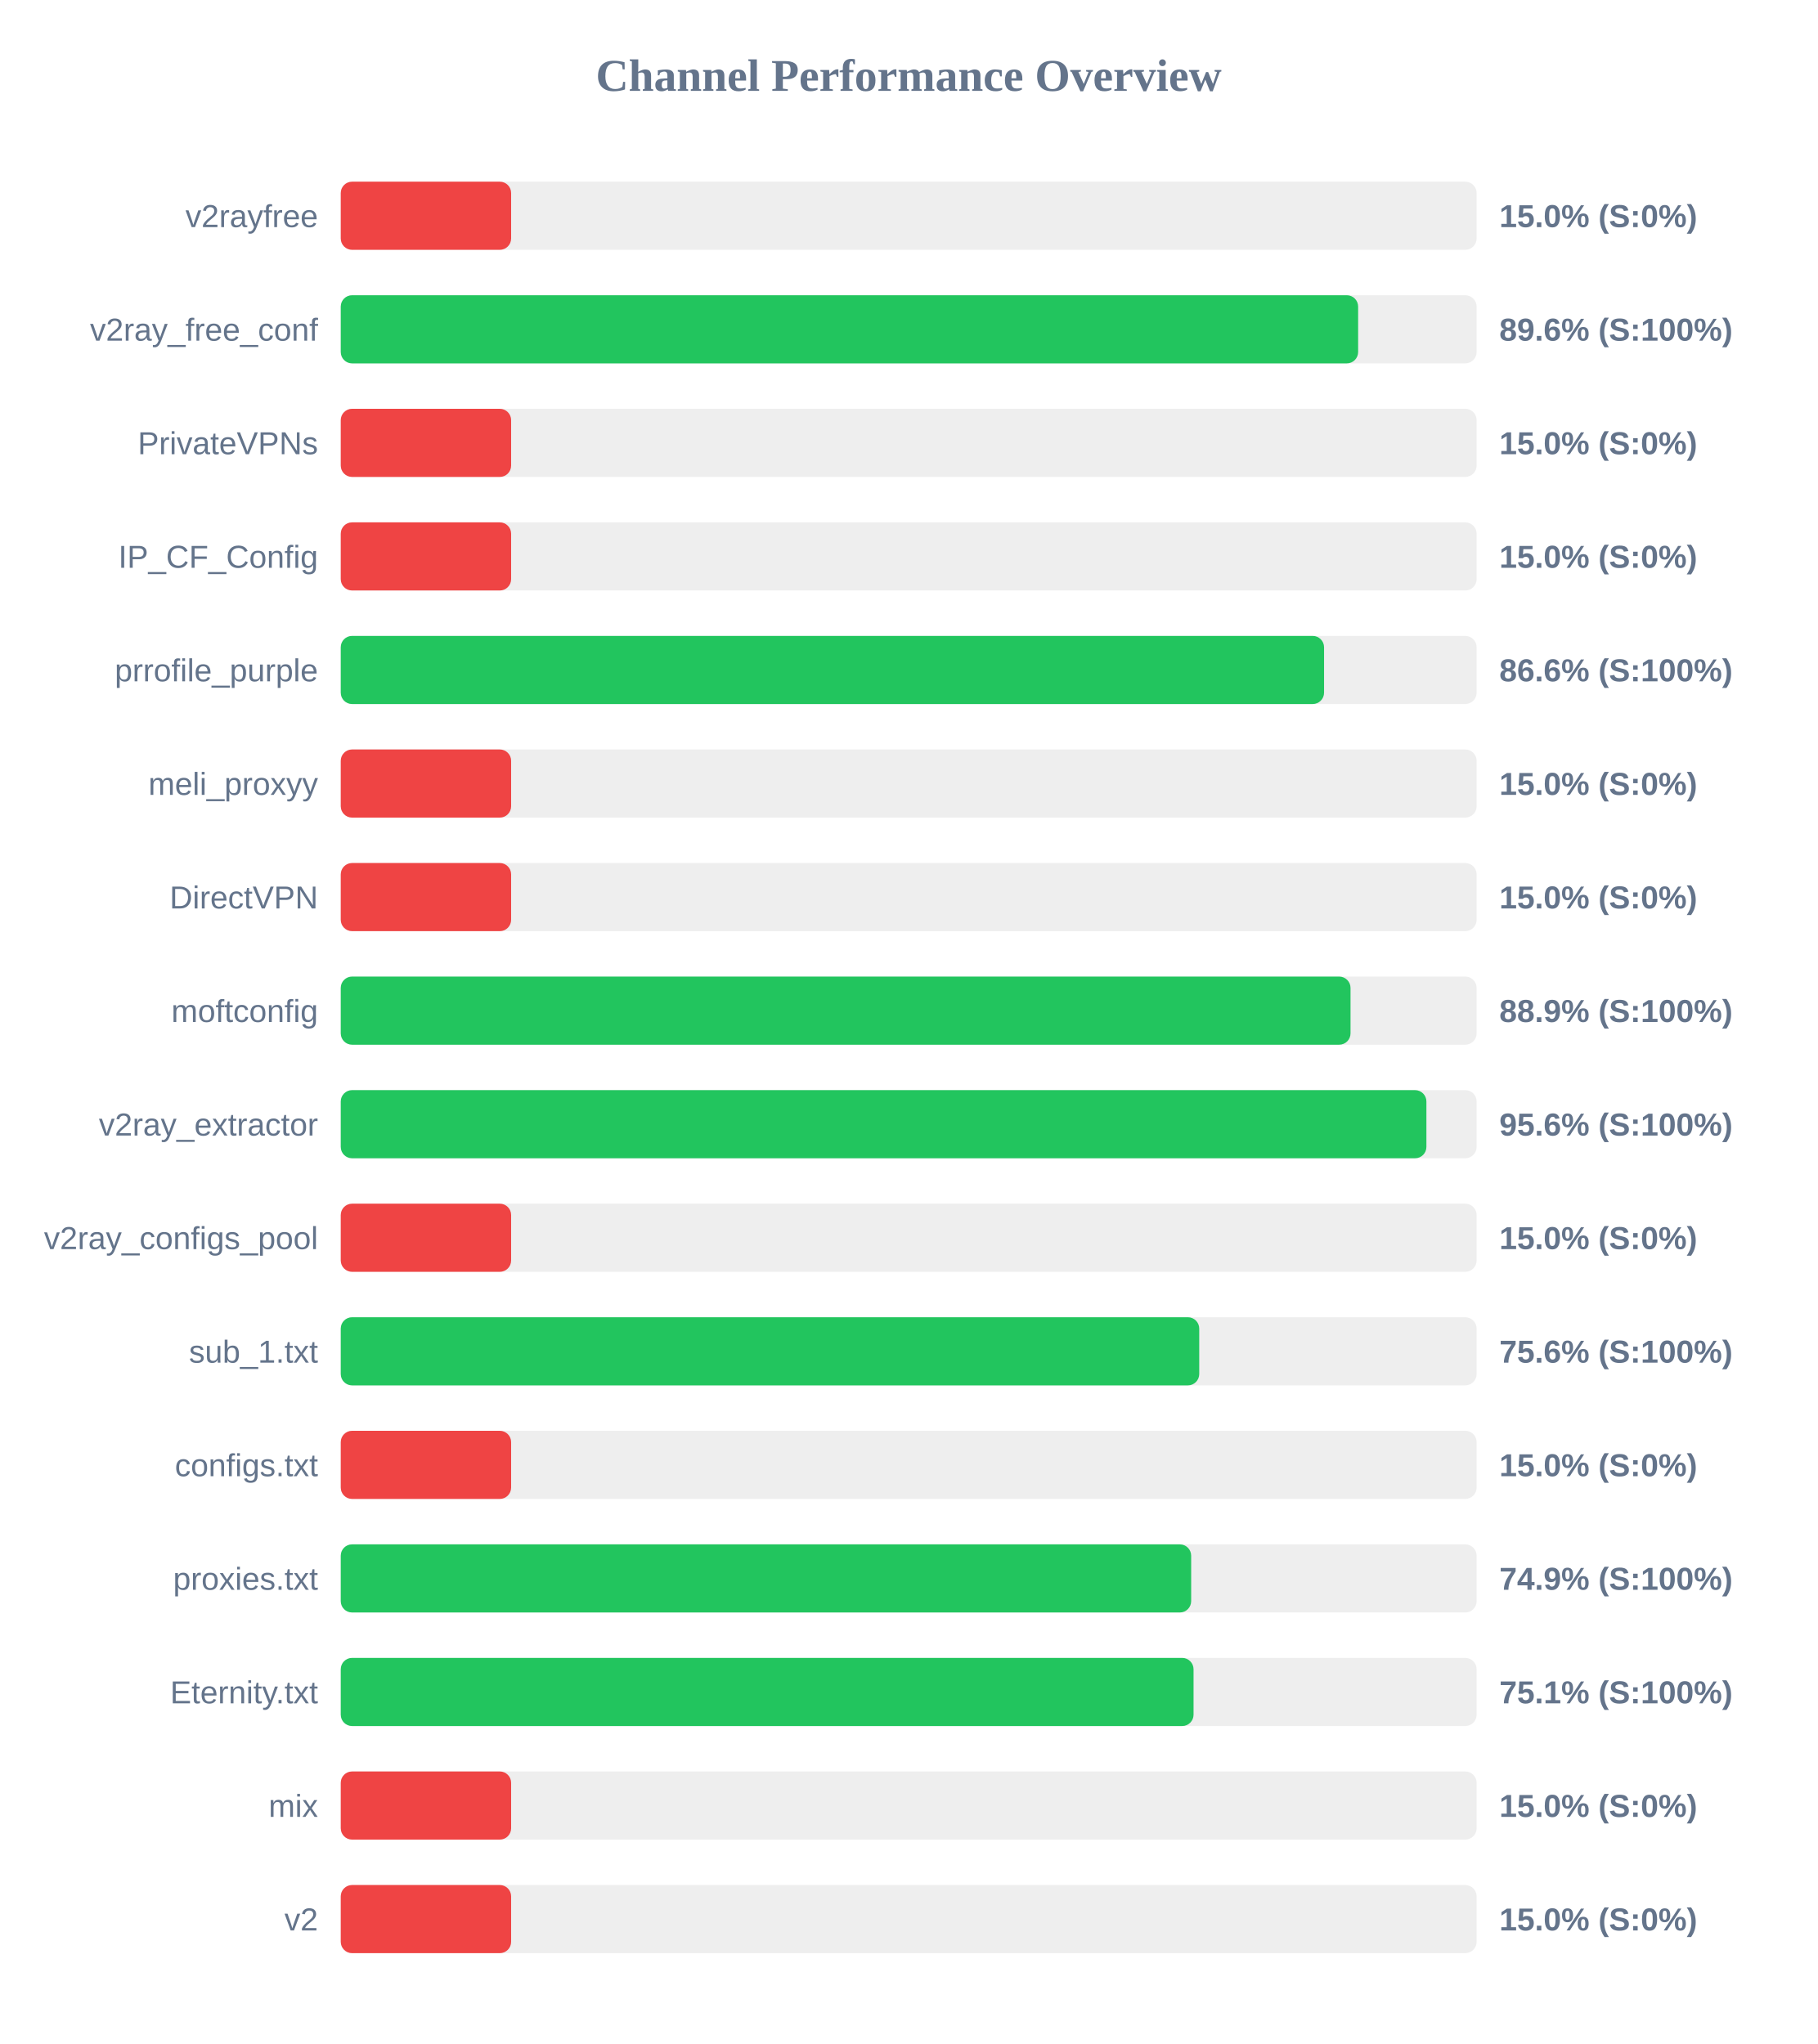
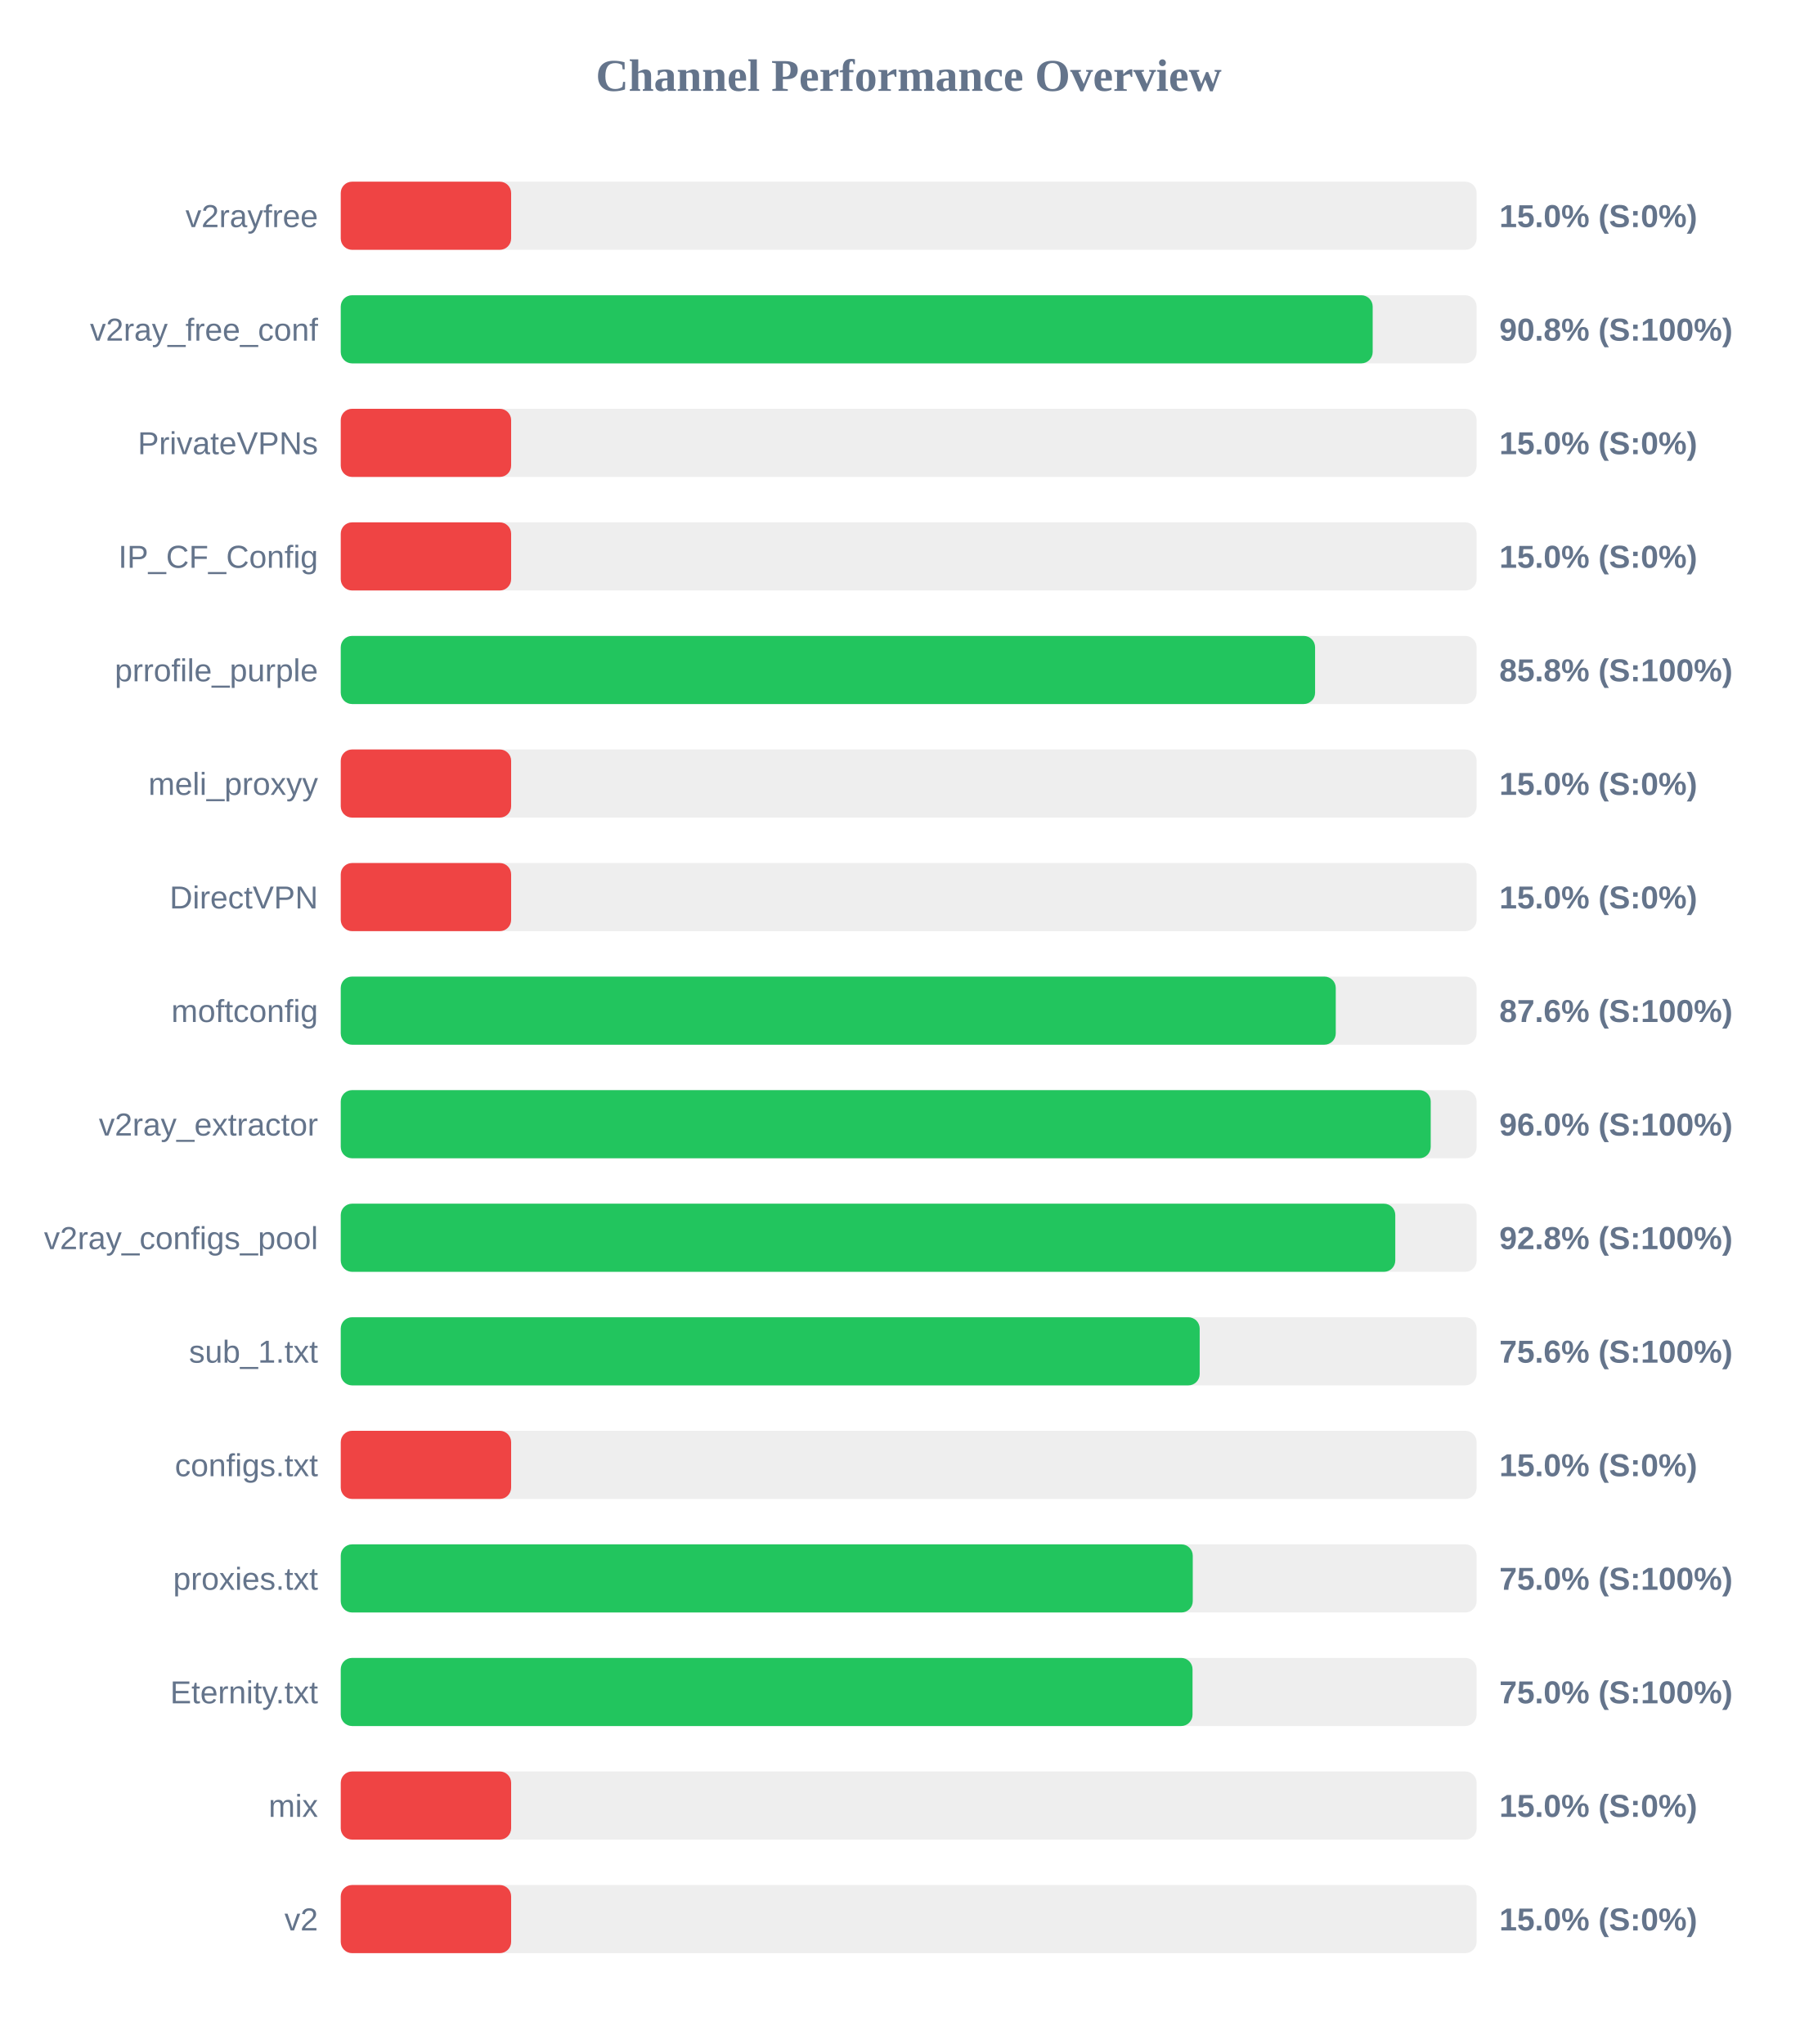
<svg xmlns="http://www.w3.org/2000/svg" width="800" height="900" version="1.1">
  <style>
        .row { font: 14px Arial; fill: #64748b; }
        .score { font: bold 14px Arial; fill: #64748b; }
    </style>
  <text x="400" y="40" text-anchor="middle" font-size="20px" font-weight="bold" fill="#64748b">Channel Performance Overview</text>
  <rect x="150" y="80" width="500" height="30" fill="#eee" rx="5" />
  <rect x="150" y="80" width="75.0" height="30" fill="#ef4444" rx="5" />
  <text x="140" y="100" text-anchor="end" class="row">v2rayfree</text>
  <text x="660" y="100" text-anchor="start" class="score">15.0% (S:0%)</text>
  <rect x="150" y="130" width="500" height="30" fill="#eee" rx="5" />
-   <rect x="150" y="130" width="447.85" height="30" fill="#22c55e" rx="5" />
+   <rect x="150" y="130" width="454.25" height="30" fill="#22c55e" rx="5" />
  <text x="140" y="150" text-anchor="end" class="row">v2ray_free_conf</text>
-   <text x="660" y="150" text-anchor="start" class="score">89.6% (S:100%)</text>
+   <text x="660" y="150" text-anchor="start" class="score">90.8% (S:100%)</text>
  <rect x="150" y="180" width="500" height="30" fill="#eee" rx="5" />
  <rect x="150" y="180" width="75.0" height="30" fill="#ef4444" rx="5" />
  <text x="140" y="200" text-anchor="end" class="row">PrivateVPNs</text>
  <text x="660" y="200" text-anchor="start" class="score">15.0% (S:0%)</text>
  <rect x="150" y="230" width="500" height="30" fill="#eee" rx="5" />
  <rect x="150" y="230" width="75.0" height="30" fill="#ef4444" rx="5" />
  <text x="140" y="250" text-anchor="end" class="row">IP_CF_Config</text>
  <text x="660" y="250" text-anchor="start" class="score">15.0% (S:0%)</text>
  <rect x="150" y="280" width="500" height="30" fill="#eee" rx="5" />
-   <rect x="150" y="280" width="432.85" height="30" fill="#22c55e" rx="5" />
+   <rect x="150" y="280" width="428.9" height="30" fill="#22c55e" rx="5" />
  <text x="140" y="300" text-anchor="end" class="row">prrofile_purple</text>
-   <text x="660" y="300" text-anchor="start" class="score">86.6% (S:100%)</text>
+   <text x="660" y="300" text-anchor="start" class="score">85.8% (S:100%)</text>
  <rect x="150" y="330" width="500" height="30" fill="#eee" rx="5" />
  <rect x="150" y="330" width="75.0" height="30" fill="#ef4444" rx="5" />
  <text x="140" y="350" text-anchor="end" class="row">meli_proxyy</text>
  <text x="660" y="350" text-anchor="start" class="score">15.0% (S:0%)</text>
  <rect x="150" y="380" width="500" height="30" fill="#eee" rx="5" />
  <rect x="150" y="380" width="75.0" height="30" fill="#ef4444" rx="5" />
  <text x="140" y="400" text-anchor="end" class="row">DirectVPN</text>
  <text x="660" y="400" text-anchor="start" class="score">15.0% (S:0%)</text>
  <rect x="150" y="430" width="500" height="30" fill="#eee" rx="5" />
-   <rect x="150" y="430" width="444.5" height="30" fill="#22c55e" rx="5" />
+   <rect x="150" y="430" width="438.0" height="30" fill="#22c55e" rx="5" />
  <text x="140" y="450" text-anchor="end" class="row">moftconfig</text>
-   <text x="660" y="450" text-anchor="start" class="score">88.9% (S:100%)</text>
+   <text x="660" y="450" text-anchor="start" class="score">87.6% (S:100%)</text>
  <rect x="150" y="480" width="500" height="30" fill="#eee" rx="5" />
-   <rect x="150" y="480" width="477.9" height="30" fill="#22c55e" rx="5" />
+   <rect x="150" y="480" width="479.8" height="30" fill="#22c55e" rx="5" />
  <text x="140" y="500" text-anchor="end" class="row">v2ray_extractor</text>
-   <text x="660" y="500" text-anchor="start" class="score">95.6% (S:100%)</text>
+   <text x="660" y="500" text-anchor="start" class="score">96.0% (S:100%)</text>
  <rect x="150" y="530" width="500" height="30" fill="#eee" rx="5" />
-   <rect x="150" y="530" width="75.0" height="30" fill="#ef4444" rx="5" />
+   <rect x="150" y="530" width="464.2" height="30" fill="#22c55e" rx="5" />
  <text x="140" y="550" text-anchor="end" class="row">v2ray_configs_pool</text>
-   <text x="660" y="550" text-anchor="start" class="score">15.0% (S:0%)</text>
+   <text x="660" y="550" text-anchor="start" class="score">92.8% (S:100%)</text>
  <rect x="150" y="580" width="500" height="30" fill="#eee" rx="5" />
-   <rect x="150" y="580" width="377.9" height="30" fill="#22c55e" rx="5" />
+   <rect x="150" y="580" width="378.1" height="30" fill="#22c55e" rx="5" />
  <text x="140" y="600" text-anchor="end" class="row">sub_1.txt</text>
  <text x="660" y="600" text-anchor="start" class="score">75.6% (S:100%)</text>
  <rect x="150" y="630" width="500" height="30" fill="#eee" rx="5" />
  <rect x="150" y="630" width="75.0" height="30" fill="#ef4444" rx="5" />
  <text x="140" y="650" text-anchor="end" class="row">configs.txt</text>
  <text x="660" y="650" text-anchor="start" class="score">15.0% (S:0%)</text>
  <rect x="150" y="680" width="500" height="30" fill="#eee" rx="5" />
-   <rect x="150" y="680" width="374.35" height="30" fill="#22c55e" rx="5" />
+   <rect x="150" y="680" width="375.05" height="30" fill="#22c55e" rx="5" />
  <text x="140" y="700" text-anchor="end" class="row">proxies.txt</text>
-   <text x="660" y="700" text-anchor="start" class="score">74.9% (S:100%)</text>
+   <text x="660" y="700" text-anchor="start" class="score">75.0% (S:100%)</text>
  <rect x="150" y="730" width="500" height="30" fill="#eee" rx="5" />
-   <rect x="150" y="730" width="375.4" height="30" fill="#22c55e" rx="5" />
+   <rect x="150" y="730" width="374.95" height="30" fill="#22c55e" rx="5" />
  <text x="140" y="750" text-anchor="end" class="row">Eternity.txt</text>
-   <text x="660" y="750" text-anchor="start" class="score">75.1% (S:100%)</text>
+   <text x="660" y="750" text-anchor="start" class="score">75.0% (S:100%)</text>
  <rect x="150" y="780" width="500" height="30" fill="#eee" rx="5" />
  <rect x="150" y="780" width="75.0" height="30" fill="#ef4444" rx="5" />
  <text x="140" y="800" text-anchor="end" class="row">mix</text>
  <text x="660" y="800" text-anchor="start" class="score">15.0% (S:0%)</text>
  <rect x="150" y="830" width="500" height="30" fill="#eee" rx="5" />
  <rect x="150" y="830" width="75.0" height="30" fill="#ef4444" rx="5" />
  <text x="140" y="850" text-anchor="end" class="row">v2</text>
  <text x="660" y="850" text-anchor="start" class="score">15.0% (S:0%)</text>
</svg>
